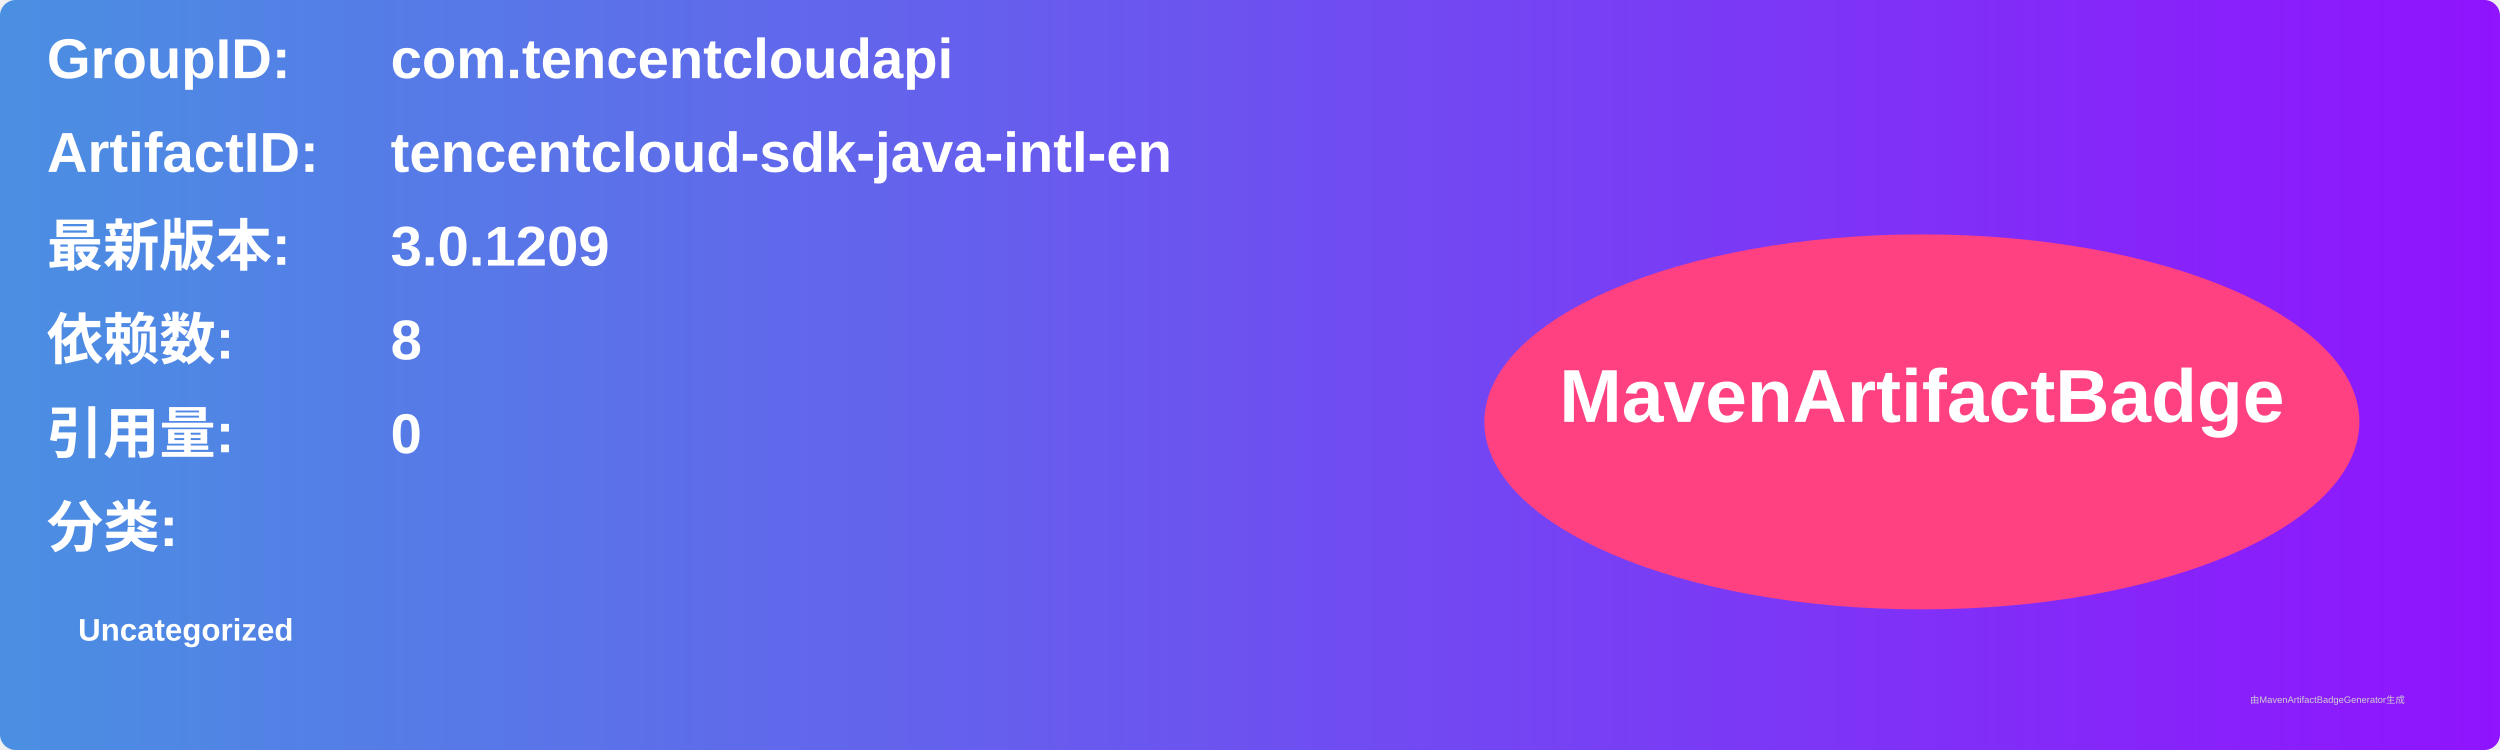
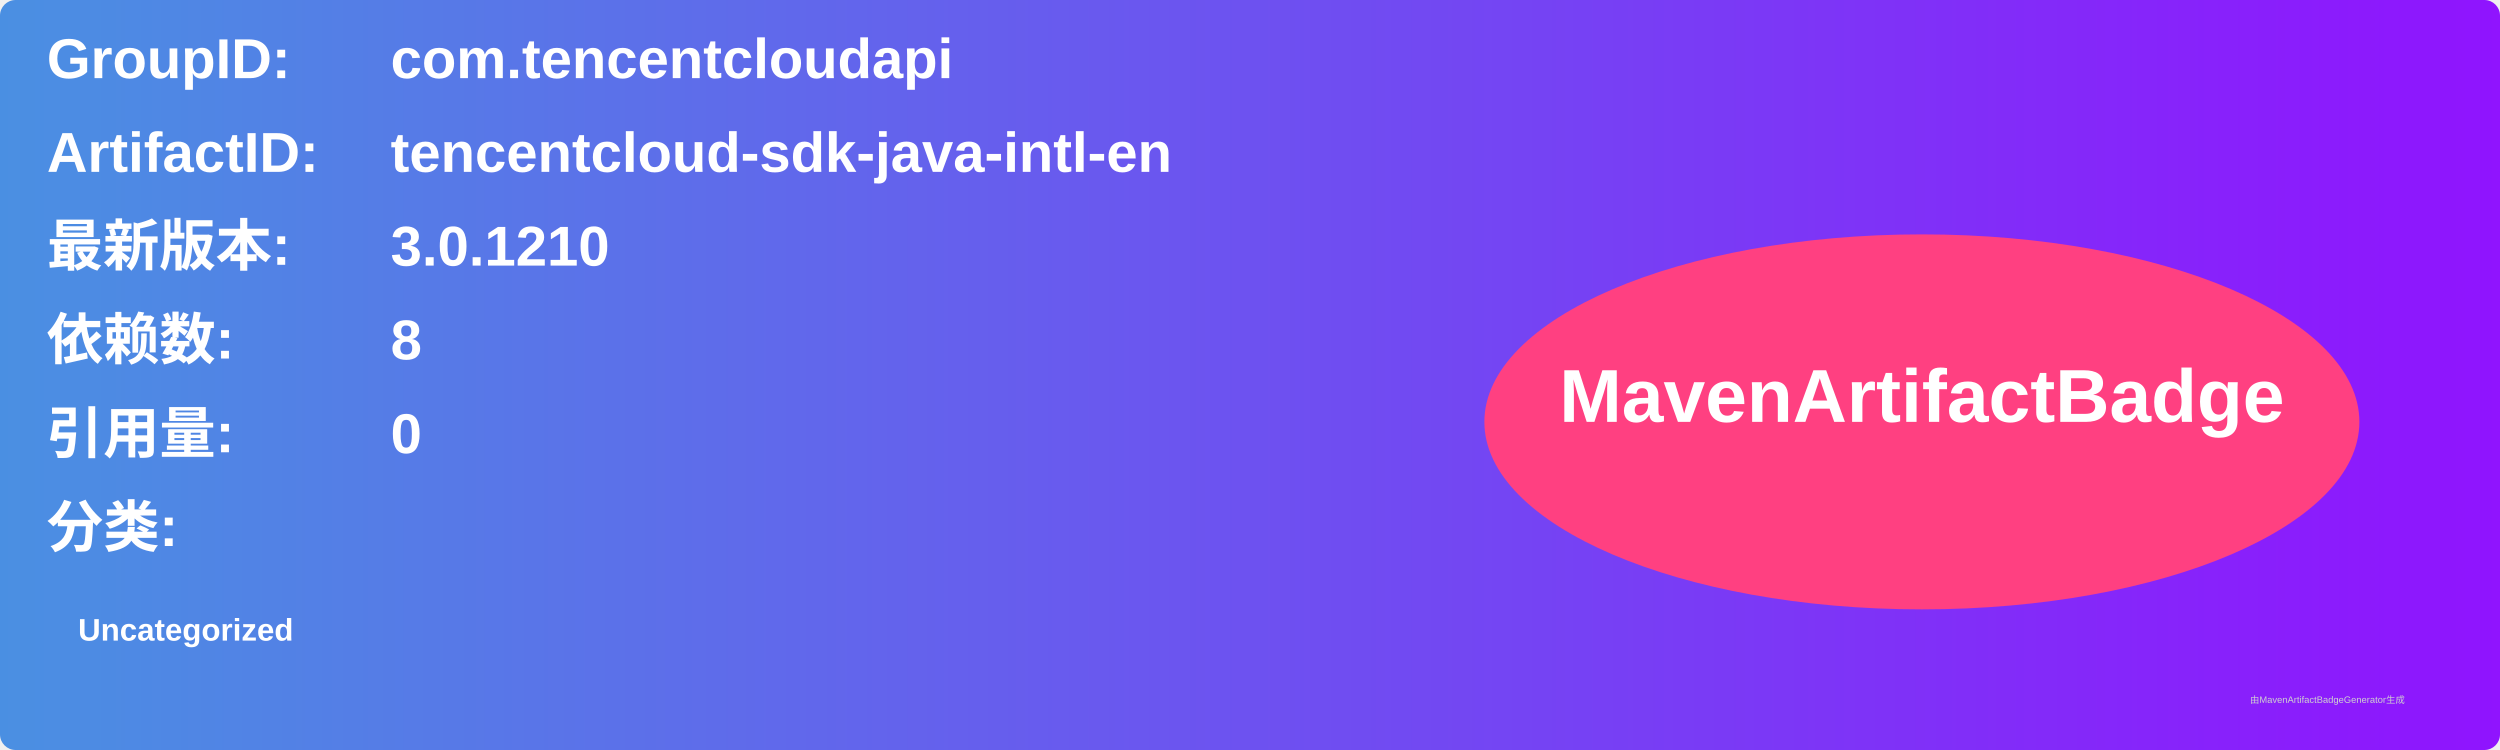
<svg xmlns="http://www.w3.org/2000/svg" width="800" height="240" viewBox="0 0 800 240">
  <linearGradient id="grad" x1="0%" y1="0%" x2="100%" y2="0%">
    <stop offset="0%" stop-color="#4a90e2" />
    <stop offset="100%" stop-color="#9013fe" />
  </linearGradient>
  <rect width="100%" height="100%" rx="5" ry="5" fill="url(#grad)" />
  <g transform="translate(15, 15)">
    <text x="0" y="10" font-family="Arial" font-size="18" fill="white" font-weight="bold" width="260">GroupID:</text>
    <text x="110" y="10" font-family="Arial" font-size="18" fill="white" font-weight="bold" width="460">com.tencentcloudapi</text>
    <text x="0" y="40" font-family="Arial" font-size="18" fill="white" font-weight="bold" width="260">ArtifactID:</text>
    <text x="110" y="40" font-family="Arial" font-size="18" fill="white" font-weight="bold" width="460">tencentcloud-sdk-java-intl-en</text>
    <text x="0" y="70" font-family="Arial" font-size="18" fill="white" font-weight="bold">最新版本:</text>
    <text x="110" y="70" font-family="Arial" font-size="18" fill="white" font-weight="bold">
-       <tspan font-weight="bold">3.0.1209</tspan>
+       <tspan font-weight="bold">3.0.1210</tspan>
    </text>
    <text x="0" y="100" font-family="Arial" font-size="18" fill="white" font-weight="bold">依赖数: </text>
    <text x="110" y="100" font-family="Arial" font-size="18" fill="white">
      <tspan font-weight="bold">8</tspan>
    </text>
    <text x="0" y="130" font-family="Arial" font-size="18" fill="white" font-weight="bold">引用量: </text>
    <text x="110" y="130" font-family="Arial" font-size="18" fill="white">
      <tspan font-weight="bold">0</tspan>
    </text>
    <text x="0" y="160" font-family="Arial" font-size="18" fill="white" font-weight="bold">分类:</text>
    <text x="10" y="190" font-family="Arial" font-size="10" fill="white">
      <tspan font-weight="bold">Uncategorized</tspan>
    </text>
    <ellipse cx="600" cy="120" rx="140" ry="60" fill="#ff4081" />
    <text x="600" y="120" text-anchor="middle" font-family="Arial" font-size="24" fill="white" font-weight="bold">MavenArtifactBadge</text>
  </g>
  <text x="720" y="225" font-family="Arial" font-size="3" fill="#d0d0d0">由MavenArtifactBadgeGenerator生成</text>
</svg>
